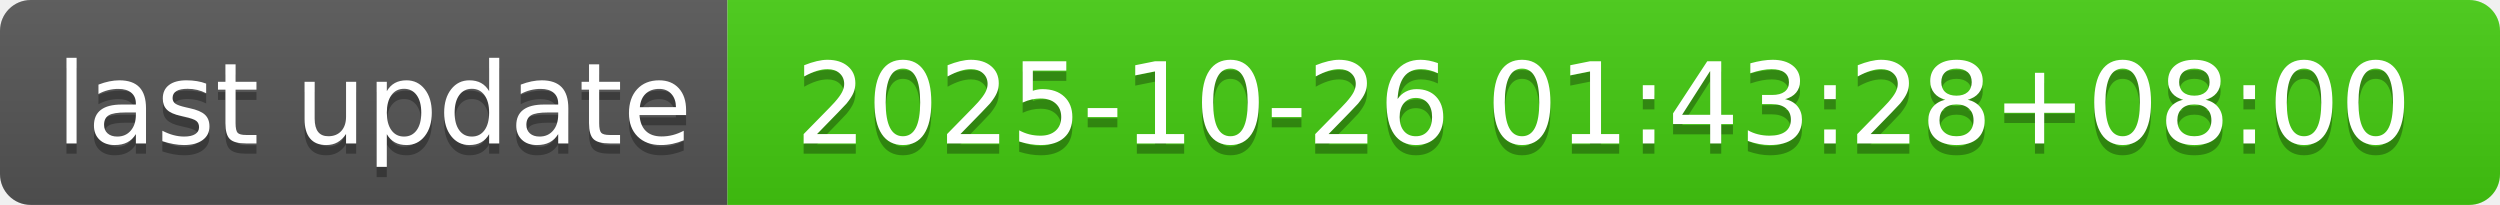
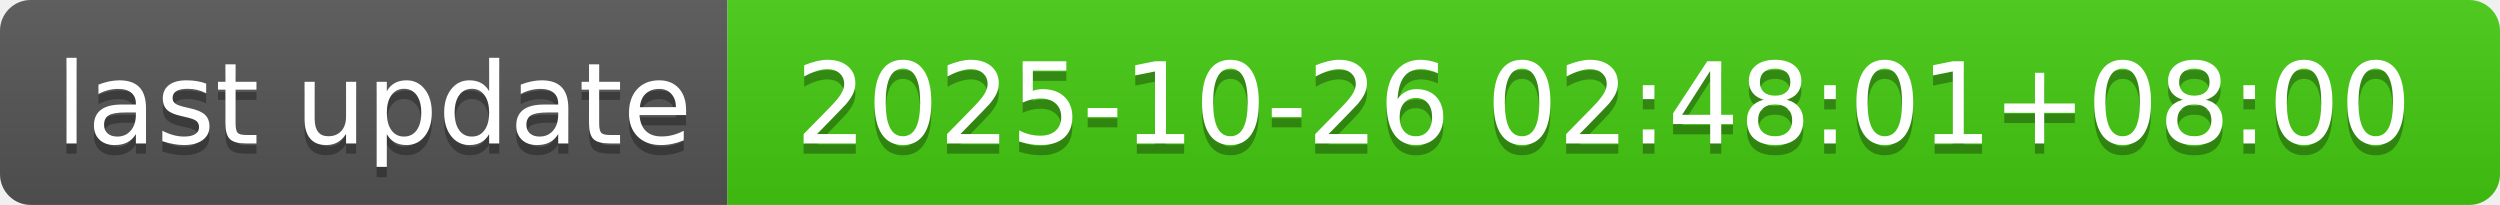
- <svg xmlns="http://www.w3.org/2000/svg" width="244" height="20" role="img" aria-label="last update: 2025-10-26 01:43:28+08:00">
+ <svg xmlns="http://www.w3.org/2000/svg" width="244" height="20" role="img" aria-label="last update: 2025-10-26 02:48:01+08:00">
  <linearGradient id="s" x2="0" y2="100%">
    <stop offset="0" stop-color="#bbb" stop-opacity=".1" />
    <stop offset="1" stop-opacity=".1" />
  </linearGradient>
  <clipPath id="r">
    <rect width="244" height="20" rx="3" fill="#fff" />
  </clipPath>
  <g clip-path="url(#r)">
    <rect width="71" height="20" fill="#555" />
    <rect x="71" width="173" height="20" fill="#4c1" />
    <rect width="244" height="20" fill="url(#s)" />
  </g>
  <g fill="#fff" text-anchor="middle" font-family="Verdana,Geneva,DejaVu Sans,sans-serif" text-rendering="geometricPrecision" font-size="110">
    <text aria-hidden="true" x="365" y="150" fill="#010101" fill-opacity=".3" transform="scale(.1)" textLength="610">last update</text>
    <text x="365" y="140" transform="scale(.1)" fill="#fff" textLength="610">last update</text>
-     <text aria-hidden="true" x="1565" y="150" fill="#010101" fill-opacity=".3" transform="scale(.1)" textLength="1630">2025-10-26 01:43:28+08:00</text>
-     <text x="1565" y="140" transform="scale(.1)" fill="#fff" textLength="1630">2025-10-26 01:43:28+08:00</text>
+     <text aria-hidden="true" x="1565" y="150" fill="#010101" fill-opacity=".3" transform="scale(.1)" textLength="1630">2025-10-26 02:48:01+08:00</text>
+     <text x="1565" y="140" transform="scale(.1)" fill="#fff" textLength="1630">2025-10-26 02:48:01+08:00</text>
  </g>
</svg>
